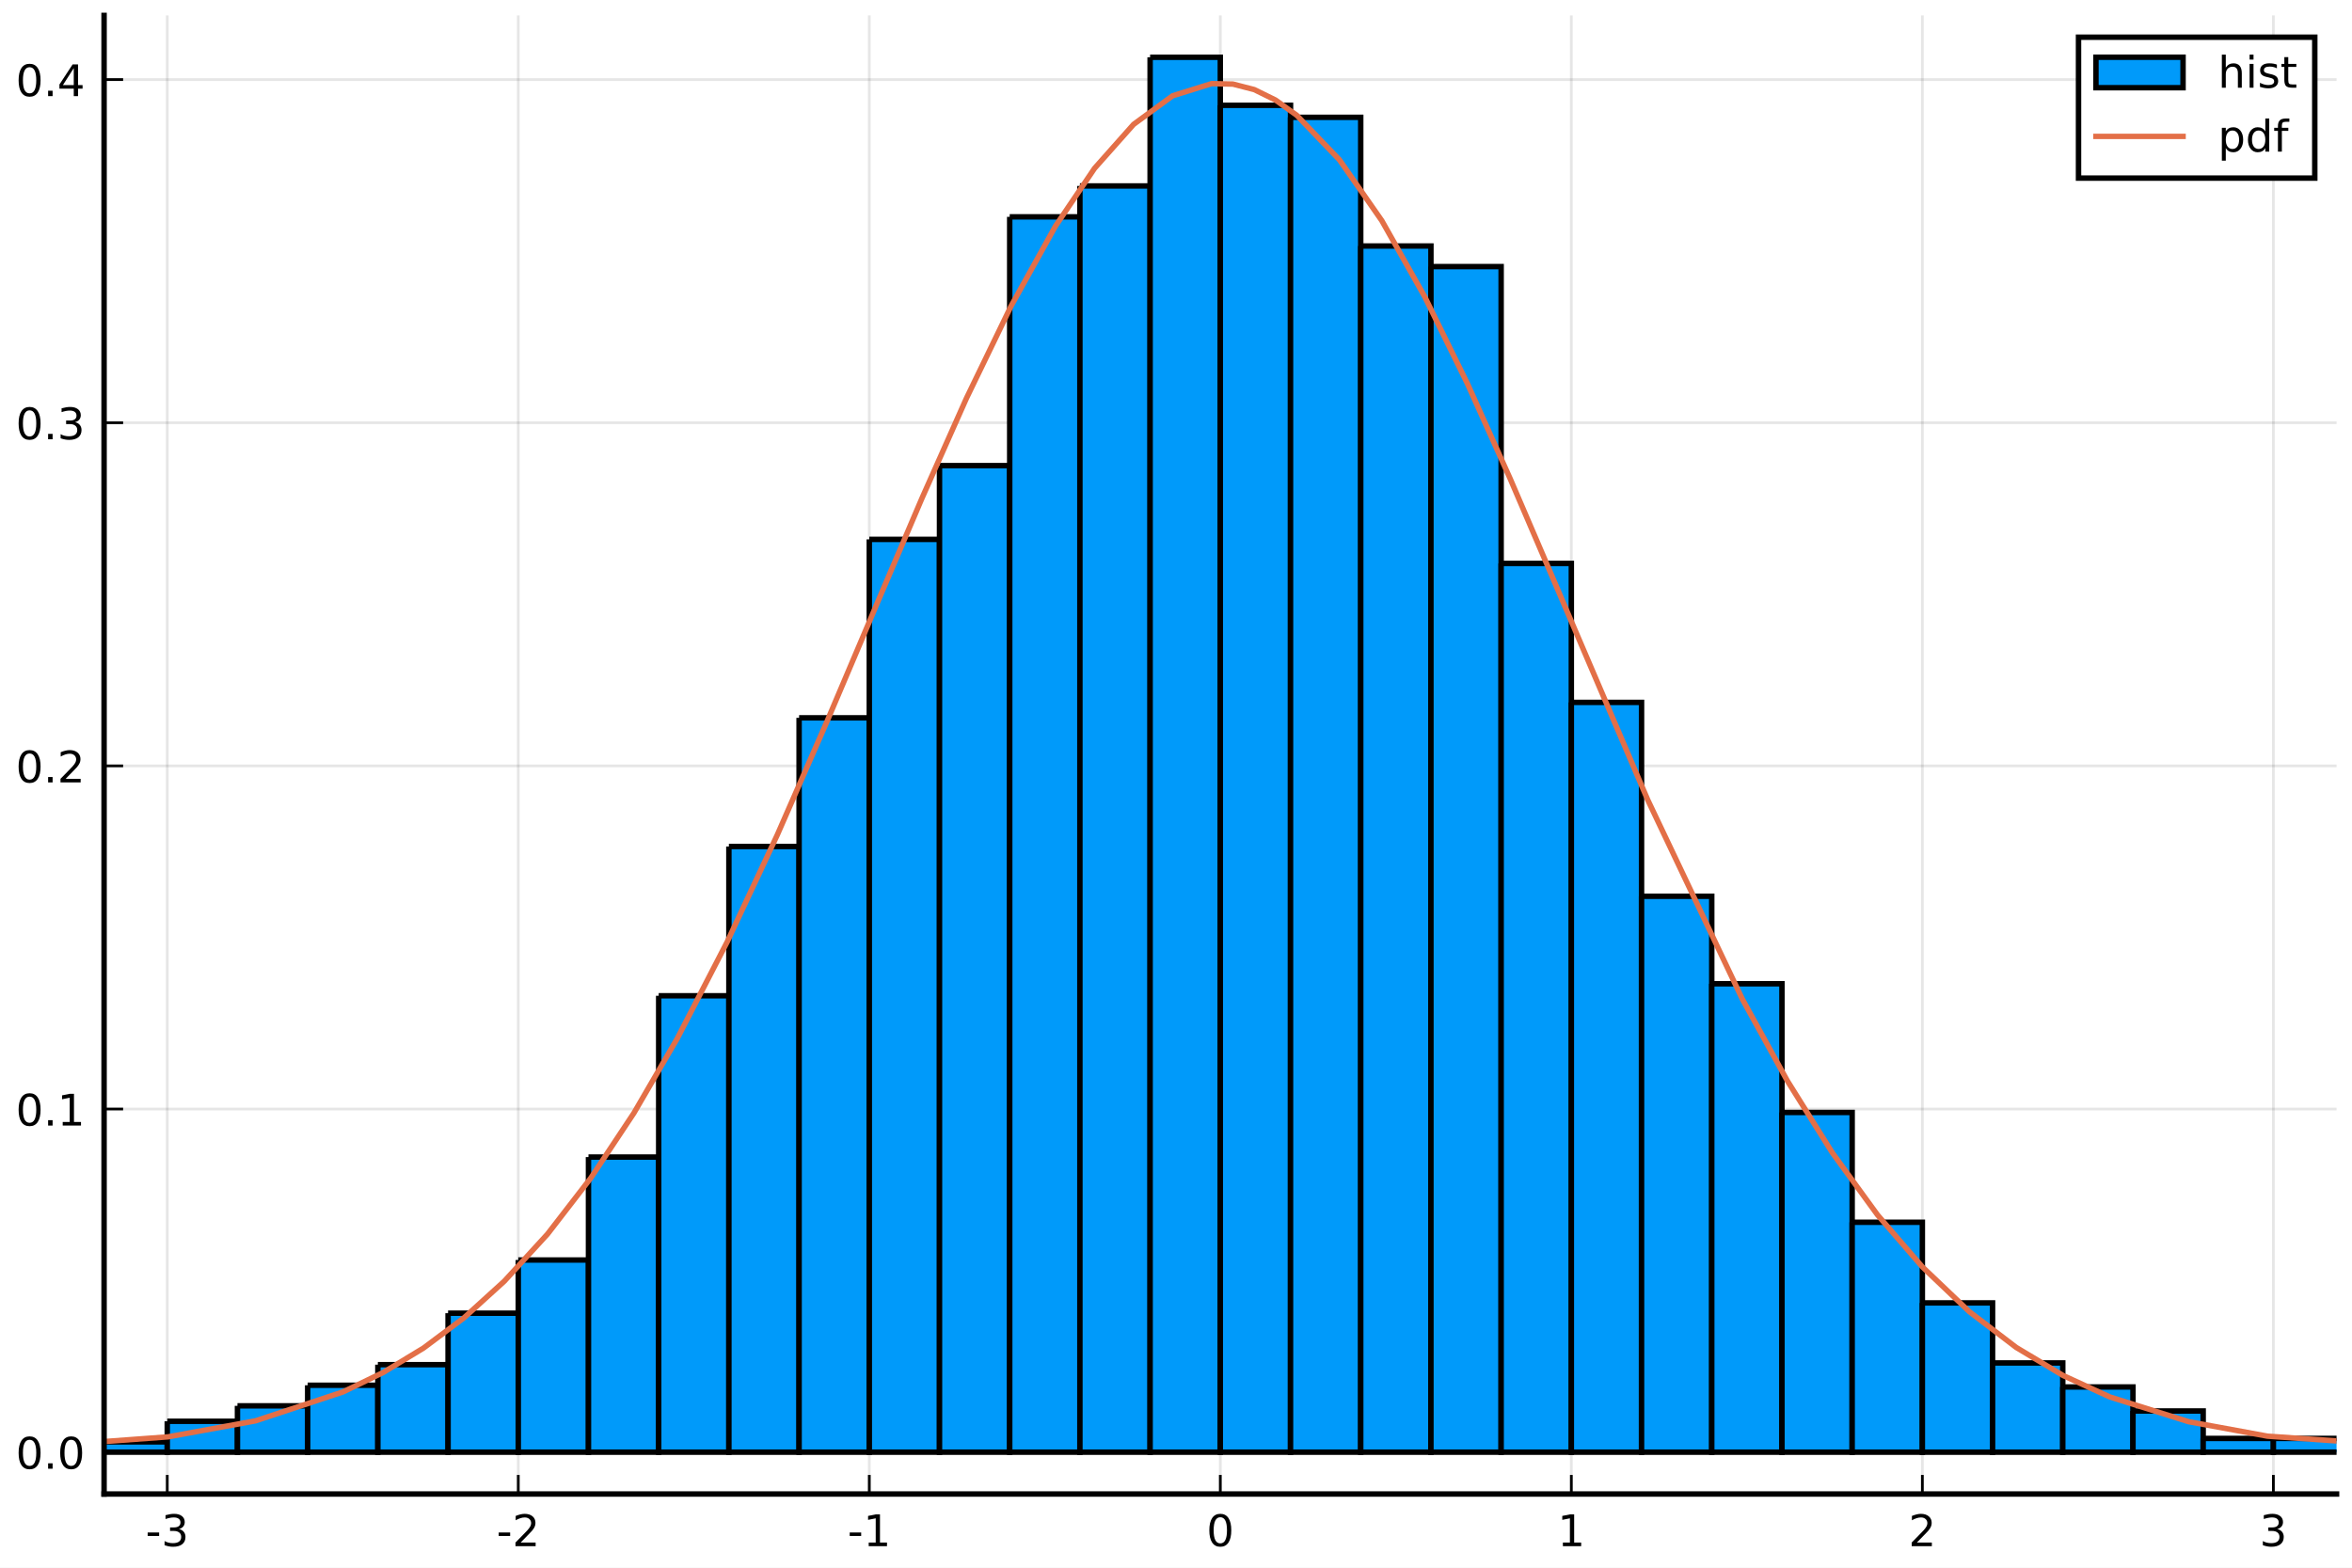
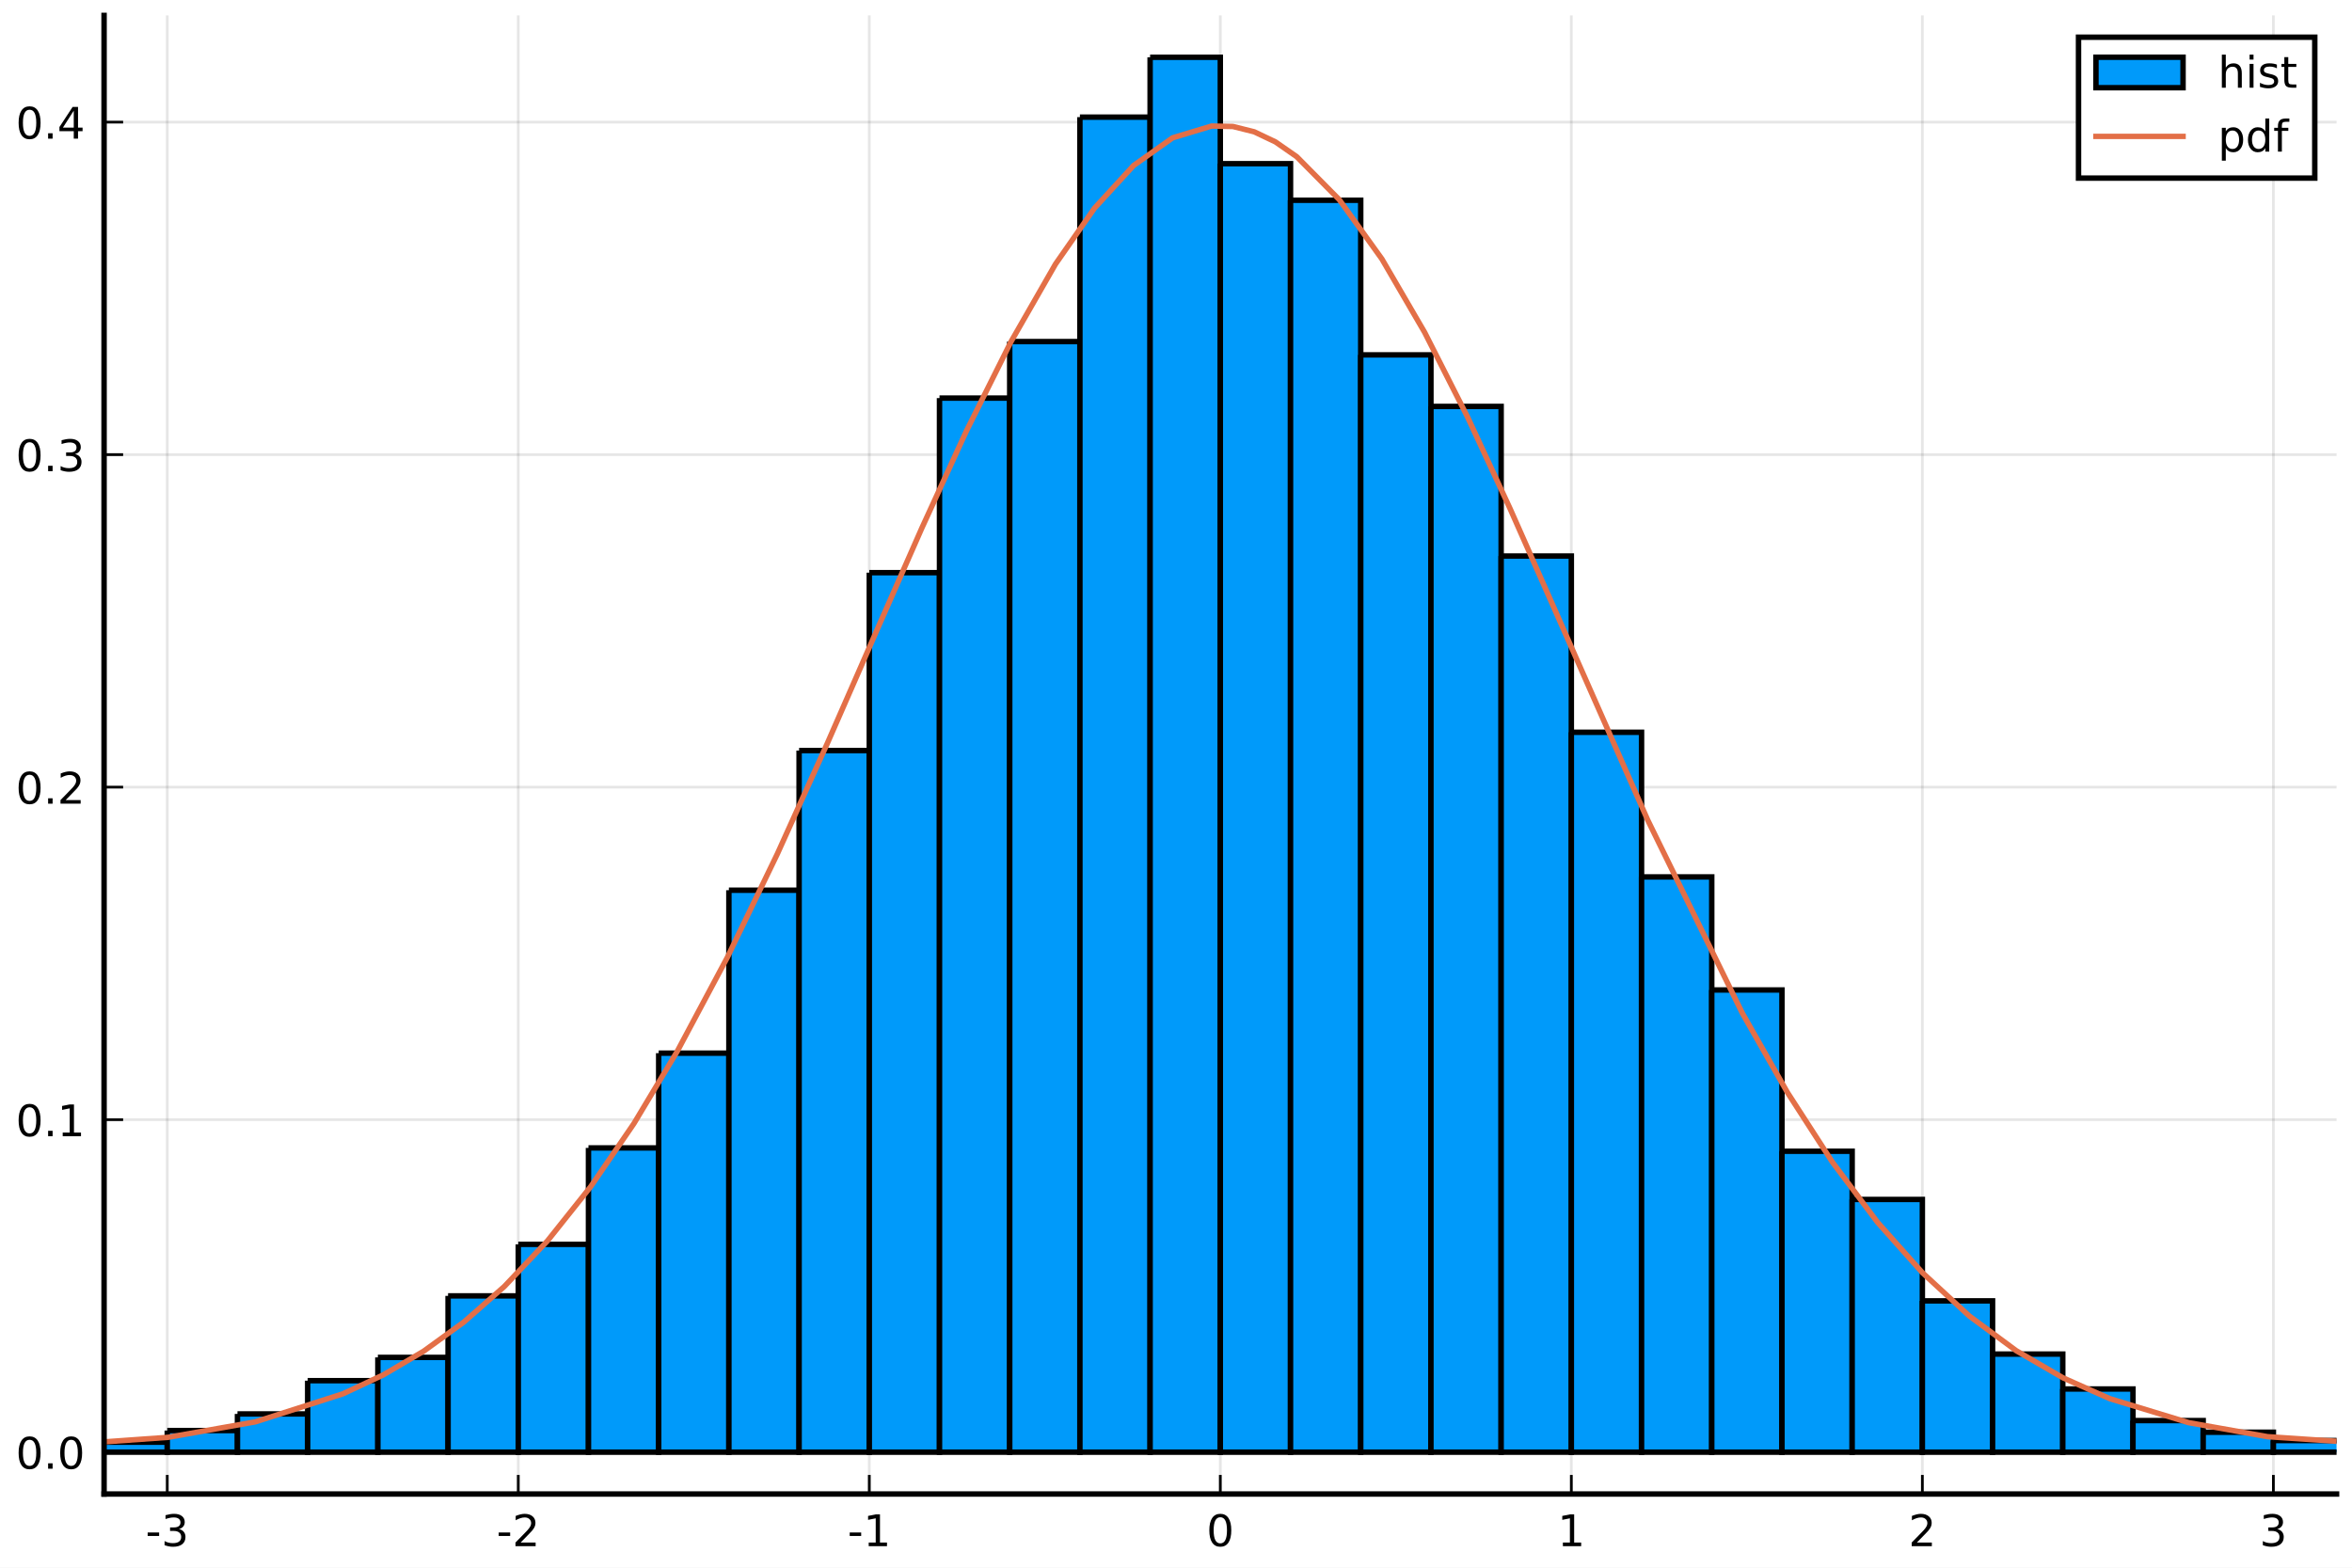
<svg xmlns="http://www.w3.org/2000/svg" xmlns:xlink="http://www.w3.org/1999/xlink" height="288pt" version="1.1" viewBox="0 0 432 288" width="432pt">
  <defs>
    <style type="text/css">
*{stroke-linecap:butt;stroke-linejoin:round;}
  </style>
  </defs>
  <g id="figure_1">
    <g id="patch_1">
      <path d="M 0 288  L 432 288  L 432 0  L 0 0  z " style="fill:#ffffff;" />
    </g>
    <g id="axes_1">
      <g id="patch_2">
        <path d="M 19.115 274.465  L 429.165 274.465  L 429.165 2.835  L 19.115 2.835  z " style="fill:#ffffff;" />
      </g>
      <g id="matplotlib.axis_1">
        <g id="xtick_1">
          <g id="line2d_1">
-             <path clip-path="url(#p9f5c7d2fe6)" d="M 30.72 274.465  L 30.72 2.835  " style="fill:none;stroke:#000000;stroke-linecap:square;stroke-opacity:0.1;stroke-width:0.5;" />
+             <path clip-path="url(#p639994cf3f)" d="M 30.72 274.465  L 30.72 2.835  " style="fill:none;stroke:#000000;stroke-linecap:square;stroke-opacity:0.1;stroke-width:0.5;" />
          </g>
          <g id="line2d_2">
            <defs>
-               <path d="M 0 0  L 0 -3.5  " id="mf3772e80b7" style="stroke:#000000;stroke-width:0.5;" />
-             </defs>
-             <g>
-               <use style="stroke:#000000;stroke-width:0.5;" x="30.72" xlink:href="#mf3772e80b7" y="274.465" />
+               <path d="M 0 0  L 0 -3.5  " id="mf18ef06e5a" style="stroke:#000000;stroke-width:0.5;" />
+             </defs>
+             <g>
+               <use style="stroke:#000000;stroke-width:0.5;" x="30.72" xlink:href="#mf18ef06e5a" y="274.465" />
            </g>
          </g>
          <g id="text_1">
            <defs>
              <path d="M 4.891 31.391  L 31.203 31.391  L 31.203 23.391  L 4.891 23.391  z " id="DejaVuSans-45" />
              <path d="M 40.578 39.312  Q 47.656 37.797 51.625 33  Q 55.609 28.219 55.609 21.188  Q 55.609 10.406 48.188 4.484  Q 40.766 -1.422 27.094 -1.422  Q 22.516 -1.422 17.656 -0.516  Q 12.797 0.391 7.625 2.203  L 7.625 11.719  Q 11.719 9.328 16.594 8.109  Q 21.484 6.891 26.812 6.891  Q 36.078 6.891 40.938 10.547  Q 45.797 14.203 45.797 21.188  Q 45.797 27.641 41.281 31.266  Q 36.766 34.906 28.719 34.906  L 20.219 34.906  L 20.219 43.016  L 29.109 43.016  Q 36.375 43.016 40.234 45.922  Q 44.094 48.828 44.094 54.297  Q 44.094 59.906 40.109 62.906  Q 36.141 65.922 28.719 65.922  Q 24.656 65.922 20.016 65.031  Q 15.375 64.156 9.812 62.312  L 9.812 71.094  Q 15.438 72.656 20.344 73.438  Q 25.25 74.219 29.594 74.219  Q 40.828 74.219 47.359 69.109  Q 53.906 64.016 53.906 55.328  Q 53.906 49.266 50.438 45.094  Q 46.969 40.922 40.578 39.312  z " id="DejaVuSans-51" />
            </defs>
            <g transform="translate(26.73173 284.0441)scale(0.08 -0.08)">
              <use xlink:href="#DejaVuSans-45" />
              <use x="36.084" xlink:href="#DejaVuSans-51" />
            </g>
          </g>
        </g>
        <g id="xtick_2">
          <g id="line2d_3">
-             <path clip-path="url(#p9f5c7d2fe6)" d="M 95.193 274.465  L 95.193 2.835  " style="fill:none;stroke:#000000;stroke-linecap:square;stroke-opacity:0.1;stroke-width:0.5;" />
+             <path clip-path="url(#p639994cf3f)" d="M 95.193 274.465  L 95.193 2.835  " style="fill:none;stroke:#000000;stroke-linecap:square;stroke-opacity:0.1;stroke-width:0.5;" />
          </g>
          <g id="line2d_4">
            <g>
-               <use style="stroke:#000000;stroke-width:0.5;" x="95.193" xlink:href="#mf3772e80b7" y="274.465" />
+               <use style="stroke:#000000;stroke-width:0.5;" x="95.193" xlink:href="#mf18ef06e5a" y="274.465" />
            </g>
          </g>
          <g id="text_2">
            <defs>
              <path d="M 19.188 8.297  L 53.609 8.297  L 53.609 0  L 7.328 0  L 7.328 8.297  Q 12.938 14.109 22.625 23.891  Q 32.328 33.688 34.812 36.531  Q 39.547 41.844 41.422 45.531  Q 43.312 49.219 43.312 52.781  Q 43.312 58.594 39.234 62.25  Q 35.156 65.922 28.609 65.922  Q 23.969 65.922 18.812 64.312  Q 13.672 62.703 7.812 59.422  L 7.812 69.391  Q 13.766 71.781 18.938 73  Q 24.125 74.219 28.422 74.219  Q 39.75 74.219 46.484 68.547  Q 53.219 62.891 53.219 53.422  Q 53.219 48.922 51.531 44.891  Q 49.859 40.875 45.406 35.406  Q 44.188 33.984 37.641 27.219  Q 31.109 20.453 19.188 8.297  z " id="DejaVuSans-50" />
            </defs>
            <g transform="translate(91.20511 284.0441)scale(0.08 -0.08)">
              <use xlink:href="#DejaVuSans-45" />
              <use x="36.084" xlink:href="#DejaVuSans-50" />
            </g>
          </g>
        </g>
        <g id="xtick_3">
          <g id="line2d_5">
-             <path clip-path="url(#p9f5c7d2fe6)" d="M 159.667 274.465  L 159.667 2.835  " style="fill:none;stroke:#000000;stroke-linecap:square;stroke-opacity:0.1;stroke-width:0.5;" />
+             <path clip-path="url(#p639994cf3f)" d="M 159.667 274.465  L 159.667 2.835  " style="fill:none;stroke:#000000;stroke-linecap:square;stroke-opacity:0.1;stroke-width:0.5;" />
          </g>
          <g id="line2d_6">
            <g>
-               <use style="stroke:#000000;stroke-width:0.5;" x="159.667" xlink:href="#mf3772e80b7" y="274.465" />
+               <use style="stroke:#000000;stroke-width:0.5;" x="159.667" xlink:href="#mf18ef06e5a" y="274.465" />
            </g>
          </g>
          <g id="text_3">
            <defs>
              <path d="M 12.406 8.297  L 28.516 8.297  L 28.516 63.922  L 10.984 60.406  L 10.984 69.391  L 28.422 72.906  L 38.281 72.906  L 38.281 8.297  L 54.391 8.297  L 54.391 0  L 12.406 0  z " id="DejaVuSans-49" />
            </defs>
            <g transform="translate(155.6785 284.0441)scale(0.08 -0.08)">
              <use xlink:href="#DejaVuSans-45" />
              <use x="36.084" xlink:href="#DejaVuSans-49" />
            </g>
          </g>
        </g>
        <g id="xtick_4">
          <g id="line2d_7">
-             <path clip-path="url(#p9f5c7d2fe6)" d="M 224.14 274.465  L 224.14 2.835  " style="fill:none;stroke:#000000;stroke-linecap:square;stroke-opacity:0.1;stroke-width:0.5;" />
+             <path clip-path="url(#p639994cf3f)" d="M 224.14 274.465  L 224.14 2.835  " style="fill:none;stroke:#000000;stroke-linecap:square;stroke-opacity:0.1;stroke-width:0.5;" />
          </g>
          <g id="line2d_8">
            <g>
-               <use style="stroke:#000000;stroke-width:0.5;" x="224.14" xlink:href="#mf3772e80b7" y="274.465" />
+               <use style="stroke:#000000;stroke-width:0.5;" x="224.14" xlink:href="#mf18ef06e5a" y="274.465" />
            </g>
          </g>
          <g id="text_4">
            <defs>
              <path d="M 31.781 66.406  Q 24.172 66.406 20.328 58.906  Q 16.5 51.422 16.5 36.375  Q 16.5 21.391 20.328 13.891  Q 24.172 6.391 31.781 6.391  Q 39.453 6.391 43.281 13.891  Q 47.125 21.391 47.125 36.375  Q 47.125 51.422 43.281 58.906  Q 39.453 66.406 31.781 66.406  z M 31.781 74.219  Q 44.047 74.219 50.516 64.516  Q 56.984 54.828 56.984 36.375  Q 56.984 17.969 50.516 8.266  Q 44.047 -1.422 31.781 -1.422  Q 19.531 -1.422 13.062 8.266  Q 6.594 17.969 6.594 36.375  Q 6.594 54.828 13.062 64.516  Q 19.531 74.219 31.781 74.219  z " id="DejaVuSans-48" />
            </defs>
            <g transform="translate(221.595 284.0441)scale(0.08 -0.08)">
              <use xlink:href="#DejaVuSans-48" />
            </g>
          </g>
        </g>
        <g id="xtick_5">
          <g id="line2d_9">
-             <path clip-path="url(#p9f5c7d2fe6)" d="M 288.613 274.465  L 288.613 2.835  " style="fill:none;stroke:#000000;stroke-linecap:square;stroke-opacity:0.1;stroke-width:0.5;" />
+             <path clip-path="url(#p639994cf3f)" d="M 288.613 274.465  L 288.613 2.835  " style="fill:none;stroke:#000000;stroke-linecap:square;stroke-opacity:0.1;stroke-width:0.5;" />
          </g>
          <g id="line2d_10">
            <g>
-               <use style="stroke:#000000;stroke-width:0.5;" x="288.613" xlink:href="#mf3772e80b7" y="274.465" />
+               <use style="stroke:#000000;stroke-width:0.5;" x="288.613" xlink:href="#mf18ef06e5a" y="274.465" />
            </g>
          </g>
          <g id="text_5">
            <g transform="translate(286.0684 284.0441)scale(0.08 -0.08)">
              <use xlink:href="#DejaVuSans-49" />
            </g>
          </g>
        </g>
        <g id="xtick_6">
          <g id="line2d_11">
-             <path clip-path="url(#p9f5c7d2fe6)" d="M 353.087 274.465  L 353.087 2.835  " style="fill:none;stroke:#000000;stroke-linecap:square;stroke-opacity:0.1;stroke-width:0.5;" />
+             <path clip-path="url(#p639994cf3f)" d="M 353.087 274.465  L 353.087 2.835  " style="fill:none;stroke:#000000;stroke-linecap:square;stroke-opacity:0.1;stroke-width:0.5;" />
          </g>
          <g id="line2d_12">
            <g>
-               <use style="stroke:#000000;stroke-width:0.5;" x="353.087" xlink:href="#mf3772e80b7" y="274.465" />
+               <use style="stroke:#000000;stroke-width:0.5;" x="353.087" xlink:href="#mf18ef06e5a" y="274.465" />
            </g>
          </g>
          <g id="text_6">
            <g transform="translate(350.5418 284.0441)scale(0.08 -0.08)">
              <use xlink:href="#DejaVuSans-50" />
            </g>
          </g>
        </g>
        <g id="xtick_7">
          <g id="line2d_13">
-             <path clip-path="url(#p9f5c7d2fe6)" d="M 417.56 274.465  L 417.56 2.835  " style="fill:none;stroke:#000000;stroke-linecap:square;stroke-opacity:0.1;stroke-width:0.5;" />
+             <path clip-path="url(#p639994cf3f)" d="M 417.56 274.465  L 417.56 2.835  " style="fill:none;stroke:#000000;stroke-linecap:square;stroke-opacity:0.1;stroke-width:0.5;" />
          </g>
          <g id="line2d_14">
            <g>
-               <use style="stroke:#000000;stroke-width:0.5;" x="417.56" xlink:href="#mf3772e80b7" y="274.465" />
+               <use style="stroke:#000000;stroke-width:0.5;" x="417.56" xlink:href="#mf18ef06e5a" y="274.465" />
            </g>
          </g>
          <g id="text_7">
            <g transform="translate(415.0151 284.0441)scale(0.08 -0.08)">
              <use xlink:href="#DejaVuSans-51" />
            </g>
          </g>
        </g>
      </g>
      <g id="matplotlib.axis_2">
        <g id="ytick_1">
          <g id="line2d_15">
-             <path clip-path="url(#p9f5c7d2fe6)" d="M 19.115 266.778  L 429.165 266.778  " style="fill:none;stroke:#000000;stroke-linecap:square;stroke-opacity:0.1;stroke-width:0.5;" />
+             <path clip-path="url(#p639994cf3f)" d="M 19.115 266.778  L 429.165 266.778  " style="fill:none;stroke:#000000;stroke-linecap:square;stroke-opacity:0.1;stroke-width:0.5;" />
          </g>
          <g id="line2d_16">
            <defs>
-               <path d="M 0 0  L 3.5 0  " id="m95189e9ad8" style="stroke:#000000;stroke-width:0.5;" />
-             </defs>
-             <g>
-               <use style="stroke:#000000;stroke-width:0.5;" x="19.115" xlink:href="#m95189e9ad8" y="266.778" />
+               <path d="M 0 0  L 3.5 0  " id="mc9d1da92bc" style="stroke:#000000;stroke-width:0.5;" />
+             </defs>
+             <g>
+               <use style="stroke:#000000;stroke-width:0.5;" x="19.115" xlink:href="#mc9d1da92bc" y="266.778" />
            </g>
          </g>
          <g id="text_8">
            <defs>
              <path d="M 10.688 12.406  L 21 12.406  L 21 0  L 10.688 0  z " id="DejaVuSans-46" />
            </defs>
            <g transform="translate(2.892146 269.8171)scale(0.08 -0.08)">
              <use xlink:href="#DejaVuSans-48" />
              <use x="63.623" xlink:href="#DejaVuSans-46" />
              <use x="95.41" xlink:href="#DejaVuSans-48" />
            </g>
          </g>
        </g>
        <g id="ytick_2">
          <g id="line2d_17">
-             <path clip-path="url(#p9f5c7d2fe6)" d="M 19.115 203.738  L 429.165 203.738  " style="fill:none;stroke:#000000;stroke-linecap:square;stroke-opacity:0.1;stroke-width:0.5;" />
+             <path clip-path="url(#p639994cf3f)" d="M 19.115 205.692  L 429.165 205.692  " style="fill:none;stroke:#000000;stroke-linecap:square;stroke-opacity:0.1;stroke-width:0.5;" />
          </g>
          <g id="line2d_18">
            <g>
-               <use style="stroke:#000000;stroke-width:0.5;" x="19.115" xlink:href="#m95189e9ad8" y="203.738" />
+               <use style="stroke:#000000;stroke-width:0.5;" x="19.115" xlink:href="#mc9d1da92bc" y="205.692" />
            </g>
          </g>
          <g id="text_9">
-             <g transform="translate(2.892146 206.7776)scale(0.08 -0.08)">
+             <g transform="translate(2.892146 208.7312)scale(0.08 -0.08)">
              <use xlink:href="#DejaVuSans-48" />
              <use x="63.623" xlink:href="#DejaVuSans-46" />
              <use x="95.41" xlink:href="#DejaVuSans-49" />
            </g>
          </g>
        </g>
        <g id="ytick_3">
          <g id="line2d_19">
-             <path clip-path="url(#p9f5c7d2fe6)" d="M 19.115 140.699  L 429.165 140.699  " style="fill:none;stroke:#000000;stroke-linecap:square;stroke-opacity:0.1;stroke-width:0.5;" />
+             <path clip-path="url(#p639994cf3f)" d="M 19.115 144.606  L 429.165 144.606  " style="fill:none;stroke:#000000;stroke-linecap:square;stroke-opacity:0.1;stroke-width:0.5;" />
          </g>
          <g id="line2d_20">
            <g>
-               <use style="stroke:#000000;stroke-width:0.5;" x="19.115" xlink:href="#m95189e9ad8" y="140.699" />
+               <use style="stroke:#000000;stroke-width:0.5;" x="19.115" xlink:href="#mc9d1da92bc" y="144.606" />
            </g>
          </g>
          <g id="text_10">
-             <g transform="translate(2.892146 143.7382)scale(0.08 -0.08)">
+             <g transform="translate(2.892146 147.6453)scale(0.08 -0.08)">
              <use xlink:href="#DejaVuSans-48" />
              <use x="63.623" xlink:href="#DejaVuSans-46" />
              <use x="95.41" xlink:href="#DejaVuSans-50" />
            </g>
          </g>
        </g>
        <g id="ytick_4">
          <g id="line2d_21">
-             <path clip-path="url(#p9f5c7d2fe6)" d="M 19.115 77.659  L 429.165 77.659  " style="fill:none;stroke:#000000;stroke-linecap:square;stroke-opacity:0.1;stroke-width:0.5;" />
+             <path clip-path="url(#p639994cf3f)" d="M 19.115 83.52  L 429.165 83.52  " style="fill:none;stroke:#000000;stroke-linecap:square;stroke-opacity:0.1;stroke-width:0.5;" />
          </g>
          <g id="line2d_22">
            <g>
-               <use style="stroke:#000000;stroke-width:0.5;" x="19.115" xlink:href="#m95189e9ad8" y="77.659" />
+               <use style="stroke:#000000;stroke-width:0.5;" x="19.115" xlink:href="#mc9d1da92bc" y="83.52" />
            </g>
          </g>
          <g id="text_11">
-             <g transform="translate(2.892146 80.6987)scale(0.08 -0.08)">
+             <g transform="translate(2.892146 86.55934)scale(0.08 -0.08)">
              <use xlink:href="#DejaVuSans-48" />
              <use x="63.623" xlink:href="#DejaVuSans-46" />
              <use x="95.41" xlink:href="#DejaVuSans-51" />
            </g>
          </g>
        </g>
        <g id="ytick_5">
          <g id="line2d_23">
-             <path clip-path="url(#p9f5c7d2fe6)" d="M 19.115 14.62  L 429.165 14.62  " style="fill:none;stroke:#000000;stroke-linecap:square;stroke-opacity:0.1;stroke-width:0.5;" />
+             <path clip-path="url(#p639994cf3f)" d="M 19.115 22.434  L 429.165 22.434  " style="fill:none;stroke:#000000;stroke-linecap:square;stroke-opacity:0.1;stroke-width:0.5;" />
          </g>
          <g id="line2d_24">
            <g>
-               <use style="stroke:#000000;stroke-width:0.5;" x="19.115" xlink:href="#m95189e9ad8" y="14.62" />
+               <use style="stroke:#000000;stroke-width:0.5;" x="19.115" xlink:href="#mc9d1da92bc" y="22.434" />
            </g>
          </g>
          <g id="text_12">
            <defs>
              <path d="M 37.797 64.312  L 12.891 25.391  L 37.797 25.391  z M 35.203 72.906  L 47.609 72.906  L 47.609 25.391  L 58.016 25.391  L 58.016 17.188  L 47.609 17.188  L 47.609 0  L 37.797 0  L 37.797 17.188  L 4.891 17.188  L 4.891 26.703  z " id="DejaVuSans-52" />
            </defs>
-             <g transform="translate(2.892146 17.65925)scale(0.08 -0.08)">
+             <g transform="translate(2.892146 25.47343)scale(0.08 -0.08)">
              <use xlink:href="#DejaVuSans-48" />
              <use x="63.623" xlink:href="#DejaVuSans-46" />
              <use x="95.41" xlink:href="#DejaVuSans-52" />
            </g>
          </g>
        </g>
      </g>
      <g id="patch_3">
-         <path clip-path="url(#p9f5c7d2fe6)" d="M -59.543 266.462  L -59.543 266.778  L -46.648 266.778  L -46.648 266.462  L -59.543 266.462  " style="fill:#009afa;stroke:#000000;stroke-linejoin:miter;" />
+         <path clip-path="url(#p639994cf3f)" d="M -20.859 266.472  L -20.859 266.778  L -7.964 266.778  L -7.964 266.472  L -20.859 266.472  " style="fill:#009afa;stroke:#000000;stroke-linejoin:miter;" />
      </g>
      <g id="patch_4">
-         <path clip-path="url(#p9f5c7d2fe6)" d="M -46.648 266.778  L -46.648 266.778  L -33.754 266.778  L -33.754 266.778  L -46.648 266.778  " style="fill:#009afa;stroke:#000000;stroke-linejoin:miter;" />
+         <path clip-path="url(#p639994cf3f)" d="M -7.964 266.472  L -7.964 266.778  L 4.931 266.778  L 4.931 266.472  L -7.964 266.472  " style="fill:#009afa;stroke:#000000;stroke-linejoin:miter;" />
      </g>
      <g id="patch_5">
-         <path clip-path="url(#p9f5c7d2fe6)" d="M -33.754 266.778  L -33.754 266.778  L -20.859 266.778  L -20.859 266.778  L -33.754 266.778  " style="fill:#009afa;stroke:#000000;stroke-linejoin:miter;" />
+         <path clip-path="url(#p639994cf3f)" d="M 4.931 266.472  L 4.931 266.778  L 17.825 266.778  L 17.825 266.472  L 4.931 266.472  " style="fill:#009afa;stroke:#000000;stroke-linejoin:miter;" />
      </g>
      <g id="patch_6">
-         <path clip-path="url(#p9f5c7d2fe6)" d="M -20.859 265.832  L -20.859 266.778  L -7.964 266.778  L -7.964 265.832  L -20.859 265.832  " style="fill:#009afa;stroke:#000000;stroke-linejoin:miter;" />
+         <path clip-path="url(#p639994cf3f)" d="M 17.825 264.945  L 17.825 266.778  L 30.72 266.778  L 30.72 264.945  L 17.825 264.945  " style="fill:#009afa;stroke:#000000;stroke-linejoin:miter;" />
      </g>
      <g id="patch_7">
-         <path clip-path="url(#p9f5c7d2fe6)" d="M -7.964 266.462  L -7.964 266.778  L 4.931 266.778  L 4.931 266.462  L -7.964 266.462  " style="fill:#009afa;stroke:#000000;stroke-linejoin:miter;" />
+         <path clip-path="url(#p639994cf3f)" d="M 30.72 262.807  L 30.72 266.778  L 43.615 266.778  L 43.615 262.807  L 30.72 262.807  " style="fill:#009afa;stroke:#000000;stroke-linejoin:miter;" />
      </g>
      <g id="patch_8">
-         <path clip-path="url(#p9f5c7d2fe6)" d="M 4.931 266.147  L 4.931 266.778  L 17.825 266.778  L 17.825 266.147  L 4.931 266.147  " style="fill:#009afa;stroke:#000000;stroke-linejoin:miter;" />
+         <path clip-path="url(#p639994cf3f)" d="M 43.615 259.753  L 43.615 266.778  L 56.509 266.778  L 56.509 259.753  L 43.615 259.753  " style="fill:#009afa;stroke:#000000;stroke-linejoin:miter;" />
      </g>
      <g id="patch_9">
-         <path clip-path="url(#p9f5c7d2fe6)" d="M 17.825 264.887  L 17.825 266.778  L 30.72 266.778  L 30.72 264.887  L 17.825 264.887  " style="fill:#009afa;stroke:#000000;stroke-linejoin:miter;" />
+         <path clip-path="url(#p639994cf3f)" d="M 56.509 253.644  L 56.509 266.778  L 69.404 266.778  L 69.404 253.644  L 56.509 253.644  " style="fill:#009afa;stroke:#000000;stroke-linejoin:miter;" />
      </g>
      <g id="patch_10">
-         <path clip-path="url(#p9f5c7d2fe6)" d="M 30.72 261.104  L 30.72 266.778  L 43.615 266.778  L 43.615 261.104  L 30.72 261.104  " style="fill:#009afa;stroke:#000000;stroke-linejoin:miter;" />
+         <path clip-path="url(#p639994cf3f)" d="M 69.404 249.368  L 69.404 266.778  L 82.299 266.778  L 82.299 249.368  L 69.404 249.368  " style="fill:#009afa;stroke:#000000;stroke-linejoin:miter;" />
      </g>
      <g id="patch_11">
-         <path clip-path="url(#p9f5c7d2fe6)" d="M 43.615 258.267  L 43.615 266.778  L 56.509 266.778  L 56.509 258.267  L 43.615 258.267  " style="fill:#009afa;stroke:#000000;stroke-linejoin:miter;" />
+         <path clip-path="url(#p639994cf3f)" d="M 82.299 238.067  L 82.299 266.778  L 95.193 266.778  L 95.193 238.067  L 82.299 238.067  " style="fill:#009afa;stroke:#000000;stroke-linejoin:miter;" />
      </g>
      <g id="patch_12">
-         <path clip-path="url(#p9f5c7d2fe6)" d="M 56.509 254.485  L 56.509 266.778  L 69.404 266.778  L 69.404 254.485  L 56.509 254.485  " style="fill:#009afa;stroke:#000000;stroke-linejoin:miter;" />
+         <path clip-path="url(#p639994cf3f)" d="M 95.193 228.599  L 95.193 266.778  L 108.088 266.778  L 108.088 228.599  L 95.193 228.599  " style="fill:#009afa;stroke:#000000;stroke-linejoin:miter;" />
      </g>
      <g id="patch_13">
-         <path clip-path="url(#p9f5c7d2fe6)" d="M 69.404 250.703  L 69.404 266.778  L 82.299 266.778  L 82.299 250.703  L 69.404 250.703  " style="fill:#009afa;stroke:#000000;stroke-linejoin:miter;" />
+         <path clip-path="url(#p639994cf3f)" d="M 108.088 210.884  L 108.088 266.778  L 120.983 266.778  L 120.983 210.884  L 108.088 210.884  " style="fill:#009afa;stroke:#000000;stroke-linejoin:miter;" />
      </g>
      <g id="patch_14">
-         <path clip-path="url(#p9f5c7d2fe6)" d="M 82.299 241.247  L 82.299 266.778  L 95.193 266.778  L 95.193 241.247  L 82.299 241.247  " style="fill:#009afa;stroke:#000000;stroke-linejoin:miter;" />
+         <path clip-path="url(#p639994cf3f)" d="M 120.983 193.475  L 120.983 266.778  L 133.877 266.778  L 133.877 193.475  L 120.983 193.475  " style="fill:#009afa;stroke:#000000;stroke-linejoin:miter;" />
      </g>
      <g id="patch_15">
-         <path clip-path="url(#p9f5c7d2fe6)" d="M 95.193 231.476  L 95.193 266.778  L 108.088 266.778  L 108.088 231.476  L 95.193 231.476  " style="fill:#009afa;stroke:#000000;stroke-linejoin:miter;" />
+         <path clip-path="url(#p639994cf3f)" d="M 133.877 163.543  L 133.877 266.778  L 146.772 266.778  L 146.772 163.543  L 133.877 163.543  " style="fill:#009afa;stroke:#000000;stroke-linejoin:miter;" />
      </g>
      <g id="patch_16">
-         <path clip-path="url(#p9f5c7d2fe6)" d="M 108.088 212.564  L 108.088 266.778  L 120.983 266.778  L 120.983 212.564  L 108.088 212.564  " style="fill:#009afa;stroke:#000000;stroke-linejoin:miter;" />
+         <path clip-path="url(#p639994cf3f)" d="M 146.772 137.886  L 146.772 266.778  L 159.667 266.778  L 159.667 137.886  L 146.772 137.886  " style="fill:#009afa;stroke:#000000;stroke-linejoin:miter;" />
      </g>
      <g id="patch_17">
-         <path clip-path="url(#p9f5c7d2fe6)" d="M 120.983 182.935  L 120.983 266.778  L 133.877 266.778  L 133.877 182.935  L 120.983 182.935  " style="fill:#009afa;stroke:#000000;stroke-linejoin:miter;" />
+         <path clip-path="url(#p639994cf3f)" d="M 159.667 105.205  L 159.667 266.778  L 172.561 266.778  L 172.561 105.205  L 159.667 105.205  " style="fill:#009afa;stroke:#000000;stroke-linejoin:miter;" />
      </g>
      <g id="patch_18">
-         <path clip-path="url(#p9f5c7d2fe6)" d="M 133.877 155.513  L 133.877 266.778  L 146.772 266.778  L 146.772 155.513  L 133.877 155.513  " style="fill:#009afa;stroke:#000000;stroke-linejoin:miter;" />
+         <path clip-path="url(#p639994cf3f)" d="M 172.561 73.135  L 172.561 266.778  L 185.456 266.778  L 185.456 73.135  L 172.561 73.135  " style="fill:#009afa;stroke:#000000;stroke-linejoin:miter;" />
      </g>
      <g id="patch_19">
-         <path clip-path="url(#p9f5c7d2fe6)" d="M 146.772 131.873  L 146.772 266.778  L 159.667 266.778  L 159.667 131.873  L 146.772 131.873  " style="fill:#009afa;stroke:#000000;stroke-linejoin:miter;" />
+         <path clip-path="url(#p639994cf3f)" d="M 185.456 62.751  L 185.456 266.778  L 198.351 266.778  L 198.351 62.751  L 185.456 62.751  " style="fill:#009afa;stroke:#000000;stroke-linejoin:miter;" />
      </g>
      <g id="patch_20">
-         <path clip-path="url(#p9f5c7d2fe6)" d="M 159.667 99.093  L 159.667 266.778  L 172.561 266.778  L 172.561 99.093  L 159.667 99.093  " style="fill:#009afa;stroke:#000000;stroke-linejoin:miter;" />
+         <path clip-path="url(#p639994cf3f)" d="M 198.351 21.518  L 198.351 266.778  L 211.245 266.778  L 211.245 21.518  L 198.351 21.518  " style="fill:#009afa;stroke:#000000;stroke-linejoin:miter;" />
      </g>
      <g id="patch_21">
-         <path clip-path="url(#p9f5c7d2fe6)" d="M 172.561 85.539  L 172.561 266.778  L 185.456 266.778  L 185.456 85.539  L 172.561 85.539  " style="fill:#009afa;stroke:#000000;stroke-linejoin:miter;" />
+         <path clip-path="url(#p639994cf3f)" d="M 211.245 10.522  L 211.245 266.778  L 224.14 266.778  L 224.14 10.522  L 211.245 10.522  " style="fill:#009afa;stroke:#000000;stroke-linejoin:miter;" />
      </g>
      <g id="patch_22">
-         <path clip-path="url(#p9f5c7d2fe6)" d="M 185.456 39.836  L 185.456 266.778  L 198.351 266.778  L 198.351 39.836  L 185.456 39.836  " style="fill:#009afa;stroke:#000000;stroke-linejoin:miter;" />
+         <path clip-path="url(#p639994cf3f)" d="M 224.14 30.07  L 224.14 266.778  L 237.035 266.778  L 237.035 30.07  L 224.14 30.07  " style="fill:#009afa;stroke:#000000;stroke-linejoin:miter;" />
      </g>
      <g id="patch_23">
-         <path clip-path="url(#p9f5c7d2fe6)" d="M 198.351 34.162  L 198.351 266.778  L 211.245 266.778  L 211.245 34.162  L 198.351 34.162  " style="fill:#009afa;stroke:#000000;stroke-linejoin:miter;" />
+         <path clip-path="url(#p639994cf3f)" d="M 237.035 36.789  L 237.035 266.778  L 249.929 266.778  L 249.929 36.789  L 237.035 36.789  " style="fill:#009afa;stroke:#000000;stroke-linejoin:miter;" />
      </g>
      <g id="patch_24">
-         <path clip-path="url(#p9f5c7d2fe6)" d="M 211.245 10.522  L 211.245 266.778  L 224.14 266.778  L 224.14 10.522  L 211.245 10.522  " style="fill:#009afa;stroke:#000000;stroke-linejoin:miter;" />
+         <path clip-path="url(#p639994cf3f)" d="M 249.929 65.194  L 249.929 266.778  L 262.824 266.778  L 262.824 65.194  L 249.929 65.194  " style="fill:#009afa;stroke:#000000;stroke-linejoin:miter;" />
      </g>
      <g id="patch_25">
-         <path clip-path="url(#p9f5c7d2fe6)" d="M 224.14 19.348  L 224.14 266.778  L 237.035 266.778  L 237.035 19.348  L 224.14 19.348  " style="fill:#009afa;stroke:#000000;stroke-linejoin:miter;" />
+         <path clip-path="url(#p639994cf3f)" d="M 262.824 74.663  L 262.824 266.778  L 275.719 266.778  L 275.719 74.663  L 262.824 74.663  " style="fill:#009afa;stroke:#000000;stroke-linejoin:miter;" />
      </g>
      <g id="patch_26">
-         <path clip-path="url(#p9f5c7d2fe6)" d="M 237.035 21.554  L 237.035 266.778  L 249.929 266.778  L 249.929 21.554  L 237.035 21.554  " style="fill:#009afa;stroke:#000000;stroke-linejoin:miter;" />
+         <path clip-path="url(#p639994cf3f)" d="M 275.719 102.151  L 275.719 266.778  L 288.613 266.778  L 288.613 102.151  L 275.719 102.151  " style="fill:#009afa;stroke:#000000;stroke-linejoin:miter;" />
      </g>
      <g id="patch_27">
-         <path clip-path="url(#p9f5c7d2fe6)" d="M 249.929 45.194  L 249.929 266.778  L 262.824 266.778  L 262.824 45.194  L 249.929 45.194  " style="fill:#009afa;stroke:#000000;stroke-linejoin:miter;" />
+         <path clip-path="url(#p639994cf3f)" d="M 288.613 134.527  L 288.613 266.778  L 301.508 266.778  L 301.508 134.527  L 288.613 134.527  " style="fill:#009afa;stroke:#000000;stroke-linejoin:miter;" />
      </g>
      <g id="patch_28">
-         <path clip-path="url(#p9f5c7d2fe6)" d="M 262.824 48.976  L 262.824 266.778  L 275.719 266.778  L 275.719 48.976  L 262.824 48.976  " style="fill:#009afa;stroke:#000000;stroke-linejoin:miter;" />
+         <path clip-path="url(#p639994cf3f)" d="M 301.508 161.099  L 301.508 266.778  L 314.403 266.778  L 314.403 161.099  L 301.508 161.099  " style="fill:#009afa;stroke:#000000;stroke-linejoin:miter;" />
      </g>
      <g id="patch_29">
-         <path clip-path="url(#p9f5c7d2fe6)" d="M 275.719 103.506  L 275.719 266.778  L 288.613 266.778  L 288.613 103.506  L 275.719 103.506  " style="fill:#009afa;stroke:#000000;stroke-linejoin:miter;" />
+         <path clip-path="url(#p639994cf3f)" d="M 314.403 181.868  L 314.403 266.778  L 327.297 266.778  L 327.297 181.868  L 314.403 181.868  " style="fill:#009afa;stroke:#000000;stroke-linejoin:miter;" />
      </g>
      <g id="patch_30">
-         <path clip-path="url(#p9f5c7d2fe6)" d="M 288.613 129.036  L 288.613 266.778  L 301.508 266.778  L 301.508 129.036  L 288.613 129.036  " style="fill:#009afa;stroke:#000000;stroke-linejoin:miter;" />
+         <path clip-path="url(#p639994cf3f)" d="M 327.297 211.495  L 327.297 266.778  L 340.192 266.778  L 340.192 211.495  L 327.297 211.495  " style="fill:#009afa;stroke:#000000;stroke-linejoin:miter;" />
      </g>
      <g id="patch_31">
-         <path clip-path="url(#p9f5c7d2fe6)" d="M 301.508 164.654  L 301.508 266.778  L 314.403 266.778  L 314.403 164.654  L 301.508 164.654  " style="fill:#009afa;stroke:#000000;stroke-linejoin:miter;" />
+         <path clip-path="url(#p639994cf3f)" d="M 340.192 220.352  L 340.192 266.778  L 353.087 266.778  L 353.087 220.352  L 340.192 220.352  " style="fill:#009afa;stroke:#000000;stroke-linejoin:miter;" />
      </g>
      <g id="patch_32">
-         <path clip-path="url(#p9f5c7d2fe6)" d="M 314.403 180.729  L 314.403 266.778  L 327.297 266.778  L 327.297 180.729  L 314.403 180.729  " style="fill:#009afa;stroke:#000000;stroke-linejoin:miter;" />
+         <path clip-path="url(#p639994cf3f)" d="M 353.087 238.984  L 353.087 266.778  L 365.981 266.778  L 365.981 238.984  L 353.087 238.984  " style="fill:#009afa;stroke:#000000;stroke-linejoin:miter;" />
      </g>
      <g id="patch_33">
-         <path clip-path="url(#p9f5c7d2fe6)" d="M 327.297 204.369  L 327.297 266.778  L 340.192 266.778  L 340.192 204.369  L 327.297 204.369  " style="fill:#009afa;stroke:#000000;stroke-linejoin:miter;" />
+         <path clip-path="url(#p639994cf3f)" d="M 365.981 248.757  L 365.981 266.778  L 378.876 266.778  L 378.876 248.757  L 365.981 248.757  " style="fill:#009afa;stroke:#000000;stroke-linejoin:miter;" />
      </g>
      <g id="patch_34">
-         <path clip-path="url(#p9f5c7d2fe6)" d="M 340.192 224.541  L 340.192 266.778  L 353.087 266.778  L 353.087 224.541  L 340.192 224.541  " style="fill:#009afa;stroke:#000000;stroke-linejoin:miter;" />
+         <path clip-path="url(#p639994cf3f)" d="M 378.876 255.171  L 378.876 266.778  L 391.771 266.778  L 391.771 255.171  L 378.876 255.171  " style="fill:#009afa;stroke:#000000;stroke-linejoin:miter;" />
      </g>
      <g id="patch_35">
-         <path clip-path="url(#p9f5c7d2fe6)" d="M 353.087 239.356  L 353.087 266.778  L 365.981 266.778  L 365.981 239.356  L 353.087 239.356  " style="fill:#009afa;stroke:#000000;stroke-linejoin:miter;" />
+         <path clip-path="url(#p639994cf3f)" d="M 391.771 260.975  L 391.771 266.778  L 404.665 266.778  L 404.665 260.975  L 391.771 260.975  " style="fill:#009afa;stroke:#000000;stroke-linejoin:miter;" />
      </g>
      <g id="patch_36">
-         <path clip-path="url(#p9f5c7d2fe6)" d="M 365.981 250.387  L 365.981 266.778  L 378.876 266.778  L 378.876 250.387  L 365.981 250.387  " style="fill:#009afa;stroke:#000000;stroke-linejoin:miter;" />
+         <path clip-path="url(#p639994cf3f)" d="M 404.665 263.113  L 404.665 266.778  L 417.56 266.778  L 417.56 263.113  L 404.665 263.113  " style="fill:#009afa;stroke:#000000;stroke-linejoin:miter;" />
      </g>
      <g id="patch_37">
-         <path clip-path="url(#p9f5c7d2fe6)" d="M 378.876 254.8  L 378.876 266.778  L 391.771 266.778  L 391.771 254.8  L 378.876 254.8  " style="fill:#009afa;stroke:#000000;stroke-linejoin:miter;" />
+         <path clip-path="url(#p639994cf3f)" d="M 417.56 264.64  L 417.56 266.778  L 430.455 266.778  L 430.455 264.64  L 417.56 264.64  " style="fill:#009afa;stroke:#000000;stroke-linejoin:miter;" />
      </g>
      <g id="patch_38">
-         <path clip-path="url(#p9f5c7d2fe6)" d="M 391.771 259.213  L 391.771 266.778  L 404.665 266.778  L 404.665 259.213  L 391.771 259.213  " style="fill:#009afa;stroke:#000000;stroke-linejoin:miter;" />
+         <path clip-path="url(#p639994cf3f)" d="M 430.455 265.251  L 430.455 266.778  L 443.349 266.778  L 443.349 265.251  L 430.455 265.251  " style="fill:#009afa;stroke:#000000;stroke-linejoin:miter;" />
      </g>
      <g id="patch_39">
-         <path clip-path="url(#p9f5c7d2fe6)" d="M 404.665 264.256  L 404.665 266.778  L 417.56 266.778  L 417.56 264.256  L 404.665 264.256  " style="fill:#009afa;stroke:#000000;stroke-linejoin:miter;" />
+         <path clip-path="url(#p639994cf3f)" d="M 443.349 266.472  L 443.349 266.778  L 456.244 266.778  L 456.244 266.472  L 443.349 266.472  " style="fill:#009afa;stroke:#000000;stroke-linejoin:miter;" />
      </g>
      <g id="patch_40">
-         <path clip-path="url(#p9f5c7d2fe6)" d="M 417.56 264.256  L 417.56 266.778  L 430.455 266.778  L 430.455 264.256  L 417.56 264.256  " style="fill:#009afa;stroke:#000000;stroke-linejoin:miter;" />
+         <path clip-path="url(#p639994cf3f)" d="M 456.244 266.472  L 456.244 266.778  L 469.139 266.778  L 469.139 266.472  L 456.244 266.472  " style="fill:#009afa;stroke:#000000;stroke-linejoin:miter;" />
      </g>
      <g id="patch_41">
-         <path clip-path="url(#p9f5c7d2fe6)" d="M 430.455 266.462  L 430.455 266.778  L 443.349 266.778  L 443.349 266.462  L 430.455 266.462  " style="fill:#009afa;stroke:#000000;stroke-linejoin:miter;" />
+         <path clip-path="url(#p639994cf3f)" d="M 469.139 266.472  L 469.139 266.778  L 482.034 266.778  L 482.034 266.472  L 469.139 266.472  " style="fill:#009afa;stroke:#000000;stroke-linejoin:miter;" />
+       </g>
+       <g id="line2d_25">
+         <path clip-path="url(#p639994cf3f)" d="M -1 266.193  L 1.275 266.158  L 30.857 264.053  L 46.923 261.203  L 62.99 256.056  L 70.396 252.585  L 77.802 248.235  L 85.208 242.87  L 92.614 236.357  L 100.554 227.964  L 108.494 218.001  L 116.434 206.403  L 124.374 193.172  L 133.574 175.917  L 142.773 156.877  L 151.973 136.526  L 161.172 115.517  L 169.347 96.947  L 177.522 79.137  L 185.698 62.767  L 193.873 48.507  L 201.042 38.228  L 208.211 30.405  L 215.38 25.319  L 222.549 23.154  L 226.457 23.238  L 230.365 24.213  L 234.273 26.072  L 238.181 28.791  L 245.997 36.69  L 253.814 47.571  L 261.676 61.071  L 269.539 76.589  L 277.401 93.532  L 285.264 111.296  L 302.65 150.67  L 320.036 186.155  L 328.307 200.706  L 336.579 213.515  L 344.85 224.542  L 353.121 233.832  L 361.721 241.772  L 370.322 248.133  L 378.922 253.121  L 387.522 256.951  L 402.001 261.354  L 416.48 263.931  L 433 265.038  " style="fill:none;stroke:#e36f47;stroke-linecap:round;" />
      </g>
      <g id="patch_42">
-         <path clip-path="url(#p9f5c7d2fe6)" d="M 443.349 266.147  L 443.349 266.778  L 456.244 266.778  L 456.244 266.147  L 443.349 266.147  " style="fill:#009afa;stroke:#000000;stroke-linejoin:miter;" />
+         <path d="M 19.115 274.465  L 19.115 2.835  " style="fill:none;stroke:#000000;stroke-linecap:square;stroke-linejoin:miter;" />
      </g>
      <g id="patch_43">
-         <path clip-path="url(#p9f5c7d2fe6)" d="M 456.244 266.778  L 456.244 266.778  L 469.139 266.778  L 469.139 266.778  L 456.244 266.778  " style="fill:#009afa;stroke:#000000;stroke-linejoin:miter;" />
-       </g>
-       <g id="patch_44">
-         <path clip-path="url(#p9f5c7d2fe6)" d="M 469.139 266.778  L 469.139 266.778  L 482.034 266.778  L 482.034 266.778  L 469.139 266.778  " style="fill:#009afa;stroke:#000000;stroke-linejoin:miter;" />
-       </g>
-       <g id="patch_45">
-         <path clip-path="url(#p9f5c7d2fe6)" d="M 482.034 266.778  L 482.034 266.778  L 494.928 266.778  L 494.928 266.778  L 482.034 266.778  " style="fill:#009afa;stroke:#000000;stroke-linejoin:miter;" />
-       </g>
-       <g id="patch_46">
-         <path clip-path="url(#p9f5c7d2fe6)" d="M 494.928 266.462  L 494.928 266.778  L 507.823 266.778  L 507.823 266.462  L 494.928 266.462  " style="fill:#009afa;stroke:#000000;stroke-linejoin:miter;" />
-       </g>
-       <g id="line2d_25">
-         <path clip-path="url(#p9f5c7d2fe6)" d="M -1 266.174  L 1.275 266.138  L 30.857 263.966  L 46.923 261.024  L 62.99 255.714  L 70.396 252.131  L 77.802 247.642  L 85.208 242.106  L 92.614 235.384  L 100.554 226.723  L 108.494 216.441  L 116.434 204.472  L 124.374 190.818  L 133.574 173.011  L 142.773 153.362  L 151.973 132.36  L 161.172 110.68  L 169.347 91.515  L 177.522 73.137  L 185.698 56.243  L 193.873 41.526  L 201.042 30.919  L 208.211 22.846  L 215.38 17.597  L 222.549 15.363  L 226.457 15.449  L 230.365 16.456  L 234.273 18.374  L 238.181 21.181  L 245.997 29.331  L 253.814 40.561  L 261.676 54.492  L 269.539 70.507  L 277.401 87.992  L 285.264 106.323  L 302.65 146.957  L 320.036 183.576  L 328.307 198.593  L 336.579 211.812  L 344.85 223.191  L 353.121 232.778  L 361.721 240.972  L 370.322 247.537  L 378.922 252.684  L 387.522 256.637  L 402.001 261.18  L 416.48 263.84  L 433 264.983  " style="fill:none;stroke:#e36f47;stroke-linecap:round;" />
-       </g>
-       <g id="patch_47">
-         <path d="M 19.115 274.465  L 19.115 2.835  " style="fill:none;stroke:#000000;stroke-linecap:square;stroke-linejoin:miter;" />
-       </g>
-       <g id="patch_48">
        <path d="M 19.115 274.465  L 429.165 274.465  " style="fill:none;stroke:#000000;stroke-linecap:square;stroke-linejoin:miter;" />
      </g>
      <g id="legend_1">
-         <g id="patch_49">
+         <g id="patch_44">
          <path d="M 381.769 32.72  L 425.165 32.72  L 425.165 6.835  L 381.769 6.835  z " style="fill:#ffffff;stroke:#000000;stroke-linejoin:miter;" />
        </g>
-         <g id="patch_50">
+         <g id="patch_45">
          <path d="M 384.969 16.113  L 400.969 16.113  L 400.969 10.513  L 384.969 10.513  z " style="fill:#009afa;stroke:#000000;stroke-linejoin:miter;" />
        </g>
        <g id="text_13">
          <defs>
            <path d="M 54.891 33.016  L 54.891 0  L 45.906 0  L 45.906 32.719  Q 45.906 40.484 42.875 44.328  Q 39.844 48.188 33.797 48.188  Q 26.516 48.188 22.312 43.547  Q 18.109 38.922 18.109 30.906  L 18.109 0  L 9.078 0  L 9.078 75.984  L 18.109 75.984  L 18.109 46.188  Q 21.344 51.125 25.703 53.562  Q 30.078 56 35.797 56  Q 45.219 56 50.047 50.172  Q 54.891 44.344 54.891 33.016  z " id="DejaVuSans-104" />
            <path d="M 9.422 54.688  L 18.406 54.688  L 18.406 0  L 9.422 0  z M 9.422 75.984  L 18.406 75.984  L 18.406 64.594  L 9.422 64.594  z " id="DejaVuSans-105" />
            <path d="M 44.281 53.078  L 44.281 44.578  Q 40.484 46.531 36.375 47.5  Q 32.281 48.484 27.875 48.484  Q 21.188 48.484 17.844 46.438  Q 14.5 44.391 14.5 40.281  Q 14.5 37.156 16.891 35.375  Q 19.281 33.594 26.516 31.984  L 29.594 31.297  Q 39.156 29.25 43.188 25.516  Q 47.219 21.781 47.219 15.094  Q 47.219 7.469 41.188 3.016  Q 35.156 -1.422 24.609 -1.422  Q 20.219 -1.422 15.453 -0.562  Q 10.688 0.297 5.422 2  L 5.422 11.281  Q 10.406 8.688 15.234 7.391  Q 20.062 6.109 24.812 6.109  Q 31.156 6.109 34.562 8.281  Q 37.984 10.453 37.984 14.406  Q 37.984 18.062 35.516 20.016  Q 33.062 21.969 24.703 23.781  L 21.578 24.516  Q 13.234 26.266 9.516 29.906  Q 5.812 33.547 5.812 39.891  Q 5.812 47.609 11.281 51.797  Q 16.75 56 26.812 56  Q 31.781 56 36.172 55.266  Q 40.578 54.547 44.281 53.078  z " id="DejaVuSans-115" />
            <path d="M 18.312 70.219  L 18.312 54.688  L 36.812 54.688  L 36.812 47.703  L 18.312 47.703  L 18.312 18.016  Q 18.312 11.328 20.141 9.422  Q 21.969 7.516 27.594 7.516  L 36.812 7.516  L 36.812 0  L 27.594 0  Q 17.188 0 13.234 3.875  Q 9.281 7.766 9.281 18.016  L 9.281 47.703  L 2.688 47.703  L 2.688 54.688  L 9.281 54.688  L 9.281 70.219  z " id="DejaVuSans-116" />
          </defs>
          <g transform="translate(407.3691 16.1134)scale(0.08 -0.08)">
            <use xlink:href="#DejaVuSans-104" />
            <use x="63.379" xlink:href="#DejaVuSans-105" />
            <use x="91.162" xlink:href="#DejaVuSans-115" />
            <use x="143.262" xlink:href="#DejaVuSans-116" />
          </g>
        </g>
        <g id="line2d_26">
          <path d="M 384.969 25.056  L 400.969 25.056  " style="fill:none;stroke:#e36f47;stroke-linecap:square;" />
        </g>
        <g id="line2d_27" />
        <g id="text_14">
          <defs>
            <path d="M 18.109 8.203  L 18.109 -20.797  L 9.078 -20.797  L 9.078 54.688  L 18.109 54.688  L 18.109 46.391  Q 20.953 51.266 25.266 53.625  Q 29.594 56 35.594 56  Q 45.562 56 51.781 48.094  Q 58.016 40.188 58.016 27.297  Q 58.016 14.406 51.781 6.484  Q 45.562 -1.422 35.594 -1.422  Q 29.594 -1.422 25.266 0.953  Q 20.953 3.328 18.109 8.203  z M 48.688 27.297  Q 48.688 37.203 44.609 42.844  Q 40.531 48.484 33.406 48.484  Q 26.266 48.484 22.188 42.844  Q 18.109 37.203 18.109 27.297  Q 18.109 17.391 22.188 11.75  Q 26.266 6.109 33.406 6.109  Q 40.531 6.109 44.609 11.75  Q 48.688 17.391 48.688 27.297  z " id="DejaVuSans-112" />
            <path d="M 45.406 46.391  L 45.406 75.984  L 54.391 75.984  L 54.391 0  L 45.406 0  L 45.406 8.203  Q 42.578 3.328 38.25 0.953  Q 33.938 -1.422 27.875 -1.422  Q 17.969 -1.422 11.734 6.484  Q 5.516 14.406 5.516 27.297  Q 5.516 40.188 11.734 48.094  Q 17.969 56 27.875 56  Q 33.938 56 38.25 53.625  Q 42.578 51.266 45.406 46.391  z M 14.797 27.297  Q 14.797 17.391 18.875 11.75  Q 22.953 6.109 30.078 6.109  Q 37.203 6.109 41.297 11.75  Q 45.406 17.391 45.406 27.297  Q 45.406 37.203 41.297 42.844  Q 37.203 48.484 30.078 48.484  Q 22.953 48.484 18.875 42.844  Q 14.797 37.203 14.797 27.297  z " id="DejaVuSans-100" />
            <path d="M 37.109 75.984  L 37.109 68.5  L 28.516 68.5  Q 23.688 68.5 21.797 66.547  Q 19.922 64.594 19.922 59.516  L 19.922 54.688  L 34.719 54.688  L 34.719 47.703  L 19.922 47.703  L 19.922 0  L 10.891 0  L 10.891 47.703  L 2.297 47.703  L 2.297 54.688  L 10.891 54.688  L 10.891 58.5  Q 10.891 67.625 15.141 71.797  Q 19.391 75.984 28.609 75.984  z " id="DejaVuSans-102" />
          </defs>
          <g transform="translate(407.3691 27.8559)scale(0.08 -0.08)">
            <use xlink:href="#DejaVuSans-112" />
            <use x="63.477" xlink:href="#DejaVuSans-100" />
            <use x="126.953" xlink:href="#DejaVuSans-102" />
          </g>
        </g>
      </g>
    </g>
  </g>
  <defs>
-     <clipPath id="p9f5c7d2fe6">
+     <clipPath id="p639994cf3f">
      <rect height="271.631" width="410.051" x="19.115" y="2.835" />
    </clipPath>
  </defs>
</svg>
